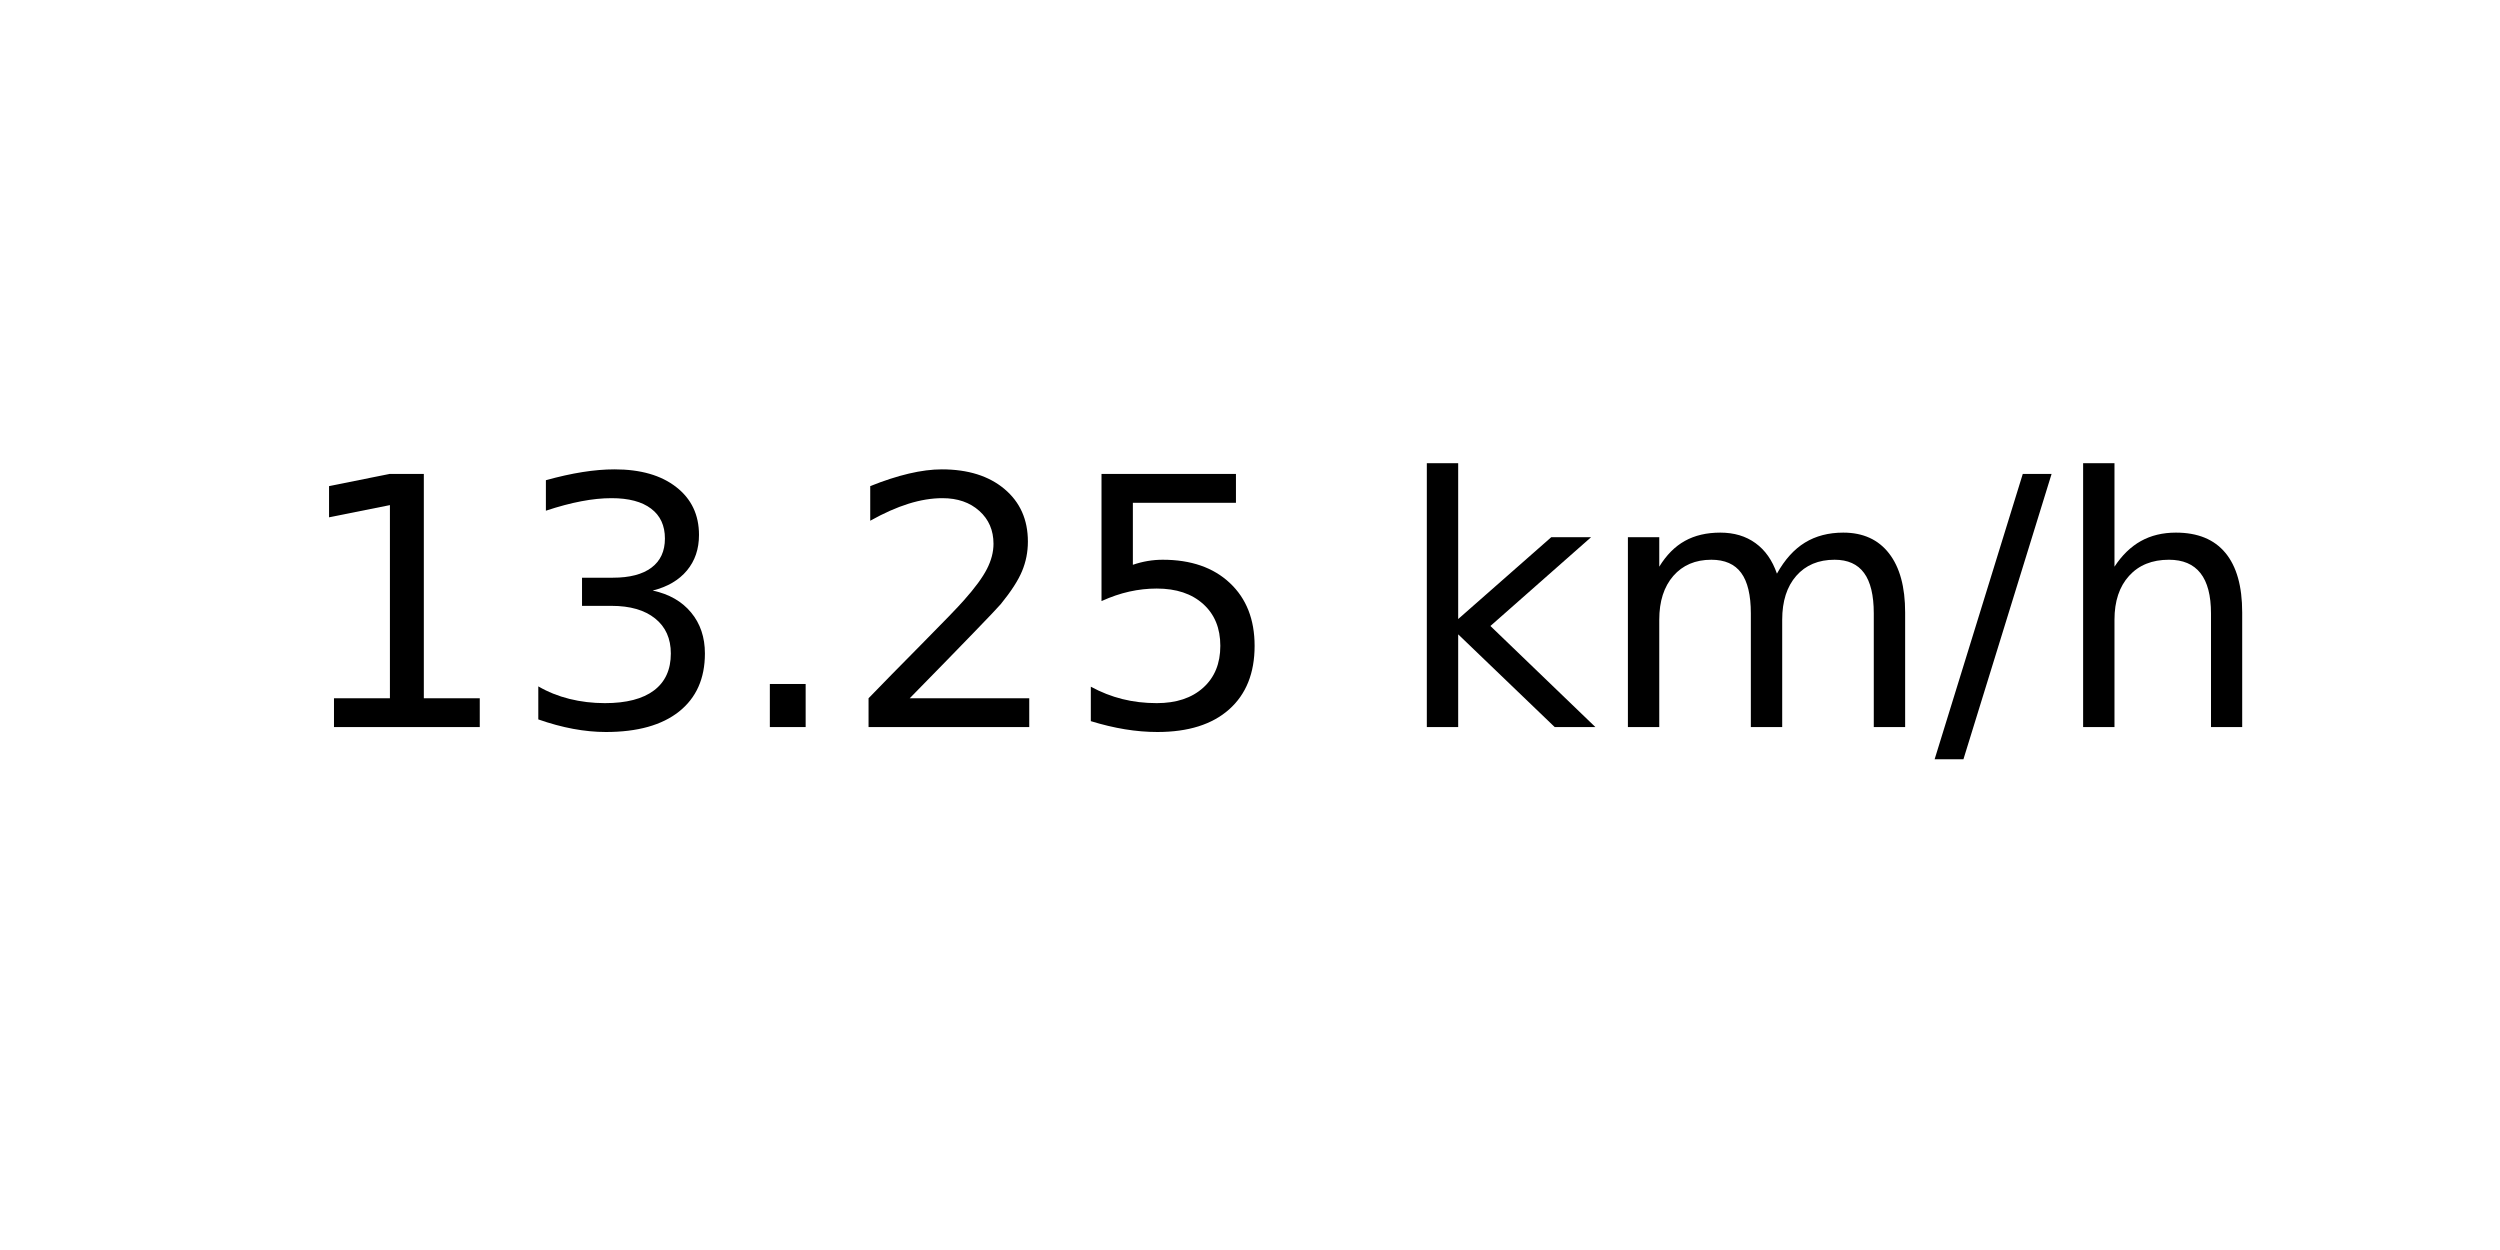
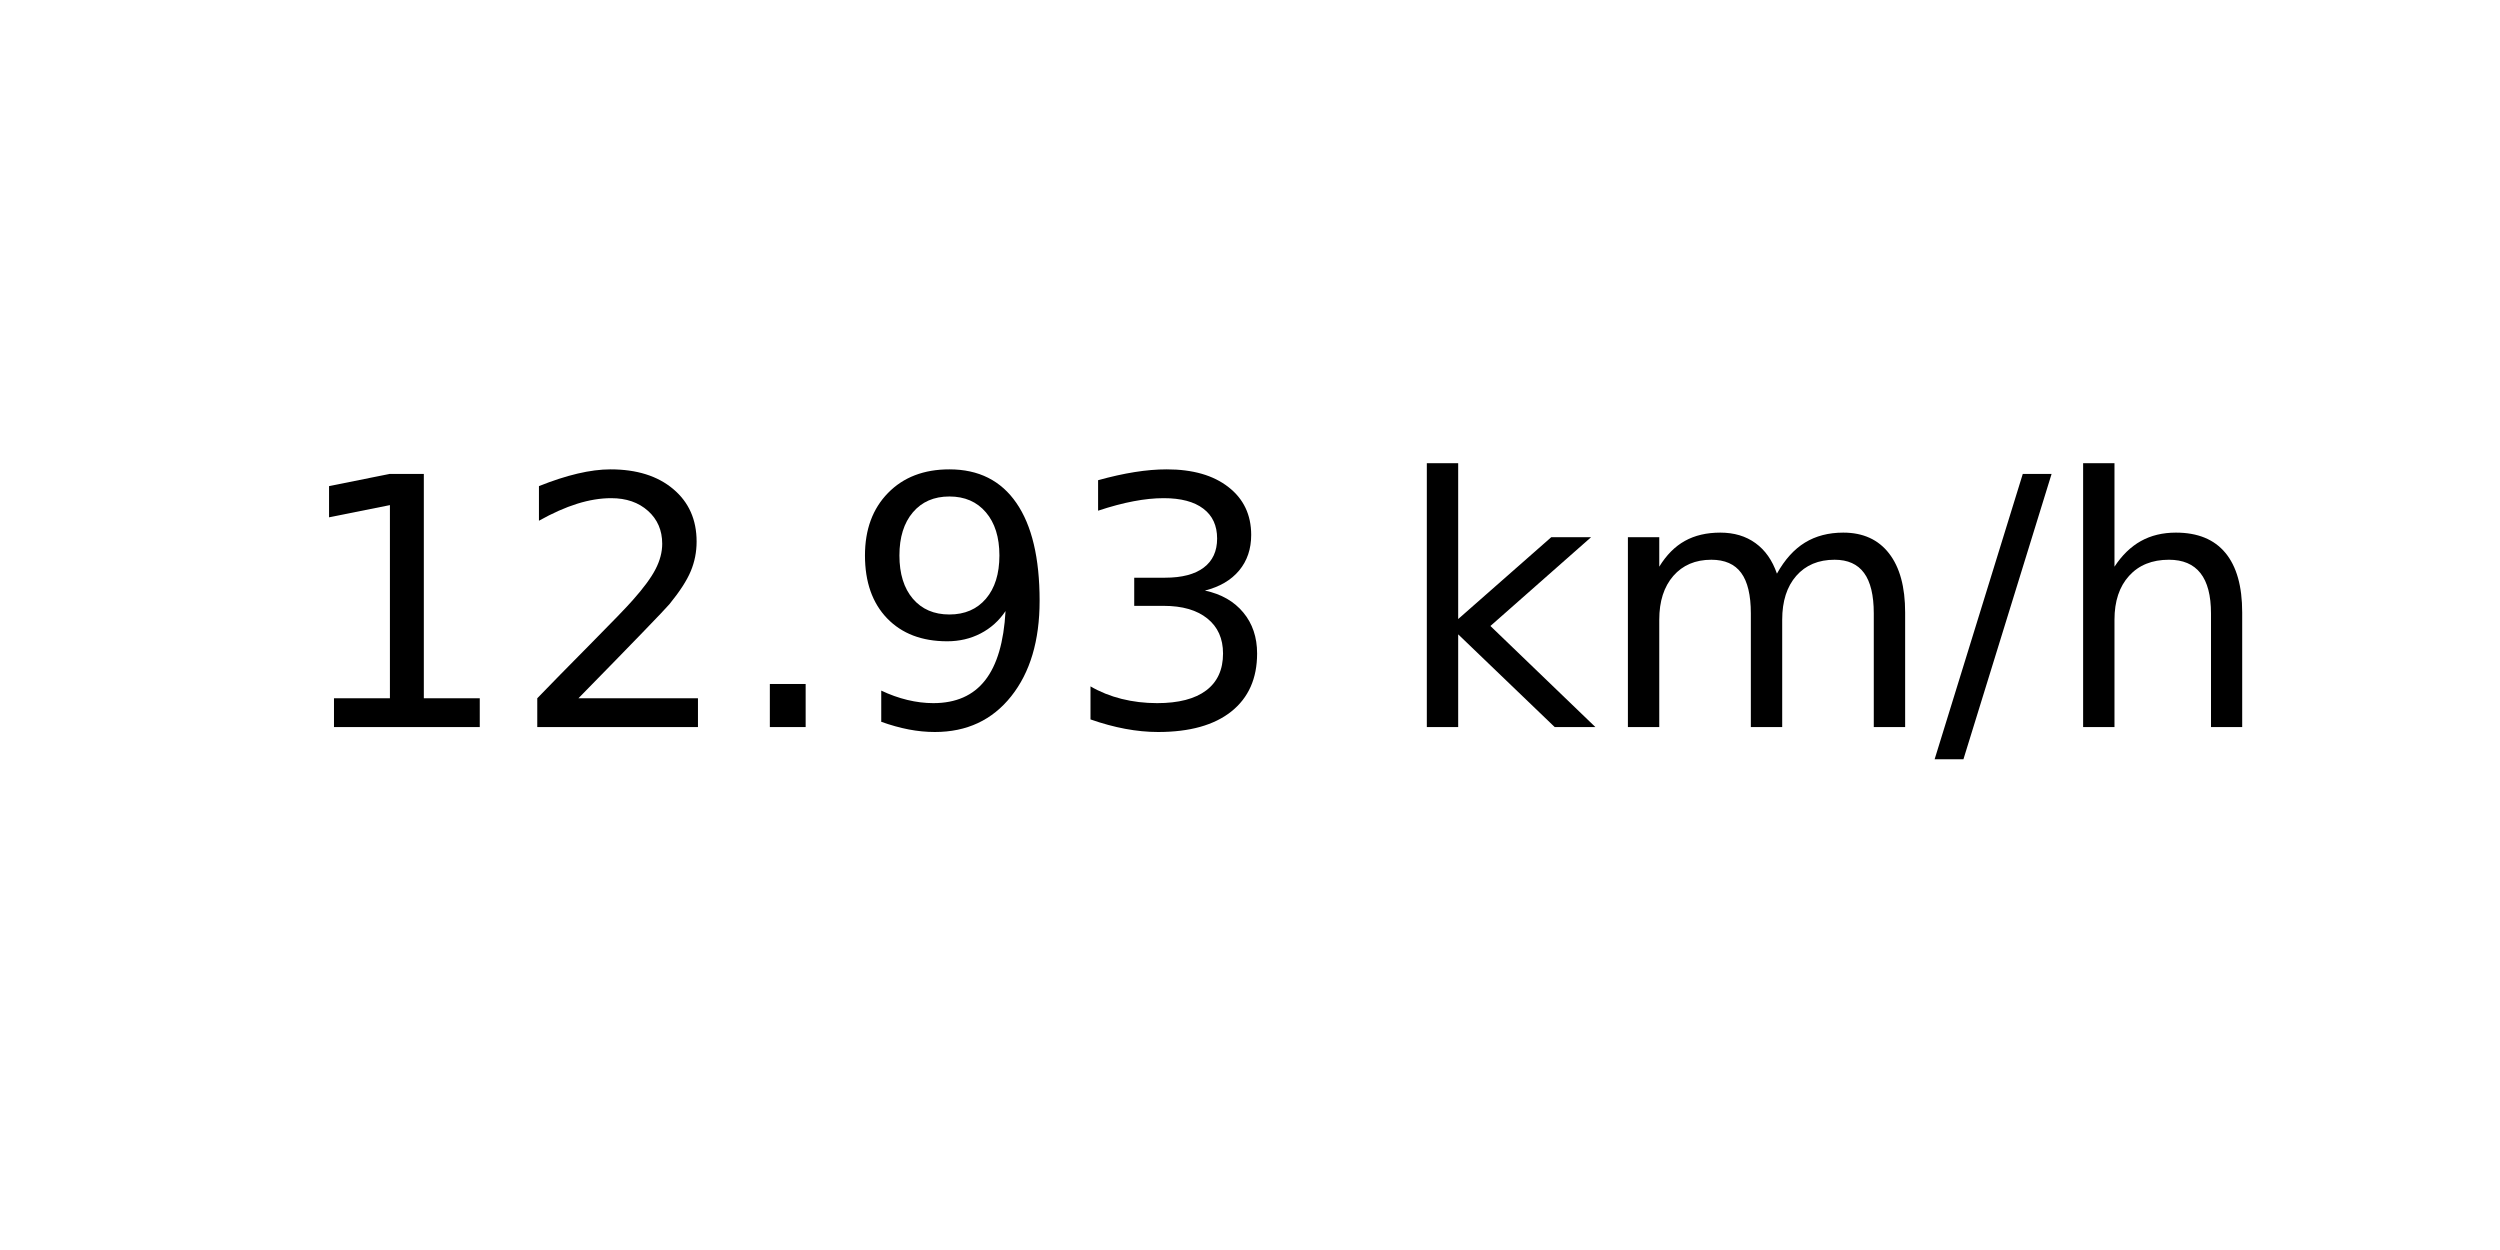
<svg xmlns="http://www.w3.org/2000/svg" xmlns:xlink="http://www.w3.org/1999/xlink" width="72pt" height="36pt" viewBox="0 0 72 36" version="1.1">
  <defs>
    <style type="text/css">*{stroke-linejoin: round; stroke-linecap: butt}</style>
  </defs>
  <g id="figure_1">
    <g id="axes_1">
      <g id="text_1">
        <g transform="translate(8.378125 20.93937) scale(0.1 -0.1)">
          <defs>
            <path id="DejaVuSans-31" d="M 794 531  L 1825 531  L 1825 4091  L 703 3866  L 703 4441  L 1819 4666  L 2450 4666  L 2450 531  L 3481 531  L 3481 0  L 794 0  L 794 531  z " transform="scale(0.015625)" />
+             <path id="DejaVuSans-32" d="M 1228 531  L 3431 531  L 3431 0  L 469 0  L 469 531  Q 828 903 1448 1529  Q 2069 2156 2228 2338  Q 2531 2678 2651 2914  Q 2772 3150 2772 3378  Q 2772 3750 2511 3984  Q 2250 4219 1831 4219  Q 1534 4219 1204 4116  Q 875 4013 500 3803  L 500 4441  Q 881 4594 1212 4672  Q 1544 4750 1819 4750  Q 2544 4750 2975 4387  Q 3406 4025 3406 3419  Q 3406 3131 3298 2873  Q 3191 2616 2906 2266  Q 2828 2175 2409 1742  Q 1991 1309 1228 531  z " transform="scale(0.015625)" />
+             <path id="DejaVuSans-2e" d="M 684 794  L 1344 794  L 1344 0  L 684 0  L 684 794  z " transform="scale(0.015625)" />
+             <path id="DejaVuSans-39" d="M 703 97  L 703 672  Q 941 559 1184 500  Q 1428 441 1663 441  Q 2288 441 2617 861  Q 2947 1281 2994 2138  Q 2813 1869 2534 1725  Q 2256 1581 1919 1581  Q 1219 1581 811 2004  Q 403 2428 403 3163  Q 403 3881 828 4315  Q 1253 4750 1959 4750  Q 2769 4750 3195 4129  Q 3622 3509 3622 2328  Q 3622 1225 3098 567  Q 2575 -91 1691 -91  Q 1453 -91 1209 -44  Q 966 3 703 97  z M 1959 2075  Q 2384 2075 2632 2365  Q 2881 2656 2881 3163  Q 2881 3666 2632 3958  Q 2384 4250 1959 4250  Q 1534 4250 1286 3958  Q 1038 3666 1038 3163  Q 1038 2656 1286 2365  Q 1534 2075 1959 2075  z " transform="scale(0.015625)" />
            <path id="DejaVuSans-33" d="M 2597 2516  Q 3050 2419 3304 2112  Q 3559 1806 3559 1356  Q 3559 666 3084 287  Q 2609 -91 1734 -91  Q 1441 -91 1130 -33  Q 819 25 488 141  L 488 750  Q 750 597 1062 519  Q 1375 441 1716 441  Q 2309 441 2620 675  Q 2931 909 2931 1356  Q 2931 1769 2642 2001  Q 2353 2234 1838 2234  L 1294 2234  L 1294 2753  L 1863 2753  Q 2328 2753 2575 2939  Q 2822 3125 2822 3475  Q 2822 3834 2567 4026  Q 2313 4219 1838 4219  Q 1578 4219 1281 4162  Q 984 4106 628 3988  L 628 4550  Q 988 4650 1302 4700  Q 1616 4750 1894 4750  Q 2613 4750 3031 4423  Q 3450 4097 3450 3541  Q 3450 3153 3228 2886  Q 3006 2619 2597 2516  z " transform="scale(0.015625)" />
-             <path id="DejaVuSans-2e" d="M 684 794  L 1344 794  L 1344 0  L 684 0  L 684 794  z " transform="scale(0.015625)" />
-             <path id="DejaVuSans-32" d="M 1228 531  L 3431 531  L 3431 0  L 469 0  L 469 531  Q 828 903 1448 1529  Q 2069 2156 2228 2338  Q 2531 2678 2651 2914  Q 2772 3150 2772 3378  Q 2772 3750 2511 3984  Q 2250 4219 1831 4219  Q 1534 4219 1204 4116  Q 875 4013 500 3803  L 500 4441  Q 881 4594 1212 4672  Q 1544 4750 1819 4750  Q 2544 4750 2975 4387  Q 3406 4025 3406 3419  Q 3406 3131 3298 2873  Q 3191 2616 2906 2266  Q 2828 2175 2409 1742  Q 1991 1309 1228 531  z " transform="scale(0.015625)" />
-             <path id="DejaVuSans-35" d="M 691 4666  L 3169 4666  L 3169 4134  L 1269 4134  L 1269 2991  Q 1406 3038 1543 3061  Q 1681 3084 1819 3084  Q 2600 3084 3056 2656  Q 3513 2228 3513 1497  Q 3513 744 3044 326  Q 2575 -91 1722 -91  Q 1428 -91 1123 -41  Q 819 9 494 109  L 494 744  Q 775 591 1075 516  Q 1375 441 1709 441  Q 2250 441 2565 725  Q 2881 1009 2881 1497  Q 2881 1984 2565 2268  Q 2250 2553 1709 2553  Q 1456 2553 1204 2497  Q 953 2441 691 2322  L 691 4666  z " transform="scale(0.015625)" />
            <path id="DejaVuSans-20" transform="scale(0.015625)" />
            <path id="DejaVuSans-6b" d="M 581 4863  L 1159 4863  L 1159 1991  L 2875 3500  L 3609 3500  L 1753 1863  L 3688 0  L 2938 0  L 1159 1709  L 1159 0  L 581 0  L 581 4863  z " transform="scale(0.015625)" />
            <path id="DejaVuSans-6d" d="M 3328 2828  Q 3544 3216 3844 3400  Q 4144 3584 4550 3584  Q 5097 3584 5394 3201  Q 5691 2819 5691 2113  L 5691 0  L 5113 0  L 5113 2094  Q 5113 2597 4934 2840  Q 4756 3084 4391 3084  Q 3944 3084 3684 2787  Q 3425 2491 3425 1978  L 3425 0  L 2847 0  L 2847 2094  Q 2847 2600 2669 2842  Q 2491 3084 2119 3084  Q 1678 3084 1418 2786  Q 1159 2488 1159 1978  L 1159 0  L 581 0  L 581 3500  L 1159 3500  L 1159 2956  Q 1356 3278 1631 3431  Q 1906 3584 2284 3584  Q 2666 3584 2933 3390  Q 3200 3197 3328 2828  z " transform="scale(0.015625)" />
            <path id="DejaVuSans-2f" d="M 1625 4666  L 2156 4666  L 531 -594  L 0 -594  L 1625 4666  z " transform="scale(0.015625)" />
            <path id="DejaVuSans-68" d="M 3513 2113  L 3513 0  L 2938 0  L 2938 2094  Q 2938 2591 2744 2837  Q 2550 3084 2163 3084  Q 1697 3084 1428 2787  Q 1159 2491 1159 1978  L 1159 0  L 581 0  L 581 4863  L 1159 4863  L 1159 2956  Q 1366 3272 1645 3428  Q 1925 3584 2291 3584  Q 2894 3584 3203 3211  Q 3513 2838 3513 2113  z " transform="scale(0.015625)" />
          </defs>
          <use xlink:href="#DejaVuSans-31" />
-           <use xlink:href="#DejaVuSans-33" x="63.623" />
+           <use xlink:href="#DejaVuSans-32" x="63.623" />
          <use xlink:href="#DejaVuSans-2e" x="127.246" />
-           <use xlink:href="#DejaVuSans-32" x="159.033" />
-           <use xlink:href="#DejaVuSans-35" x="222.656" />
+           <use xlink:href="#DejaVuSans-39" x="159.033" />
+           <use xlink:href="#DejaVuSans-33" x="222.656" />
          <use xlink:href="#DejaVuSans-20" x="286.279" />
          <use xlink:href="#DejaVuSans-6b" x="318.066" />
          <use xlink:href="#DejaVuSans-6d" x="375.977" />
          <use xlink:href="#DejaVuSans-2f" x="473.389" />
          <use xlink:href="#DejaVuSans-68" x="507.08" />
        </g>
      </g>
    </g>
  </g>
</svg>
